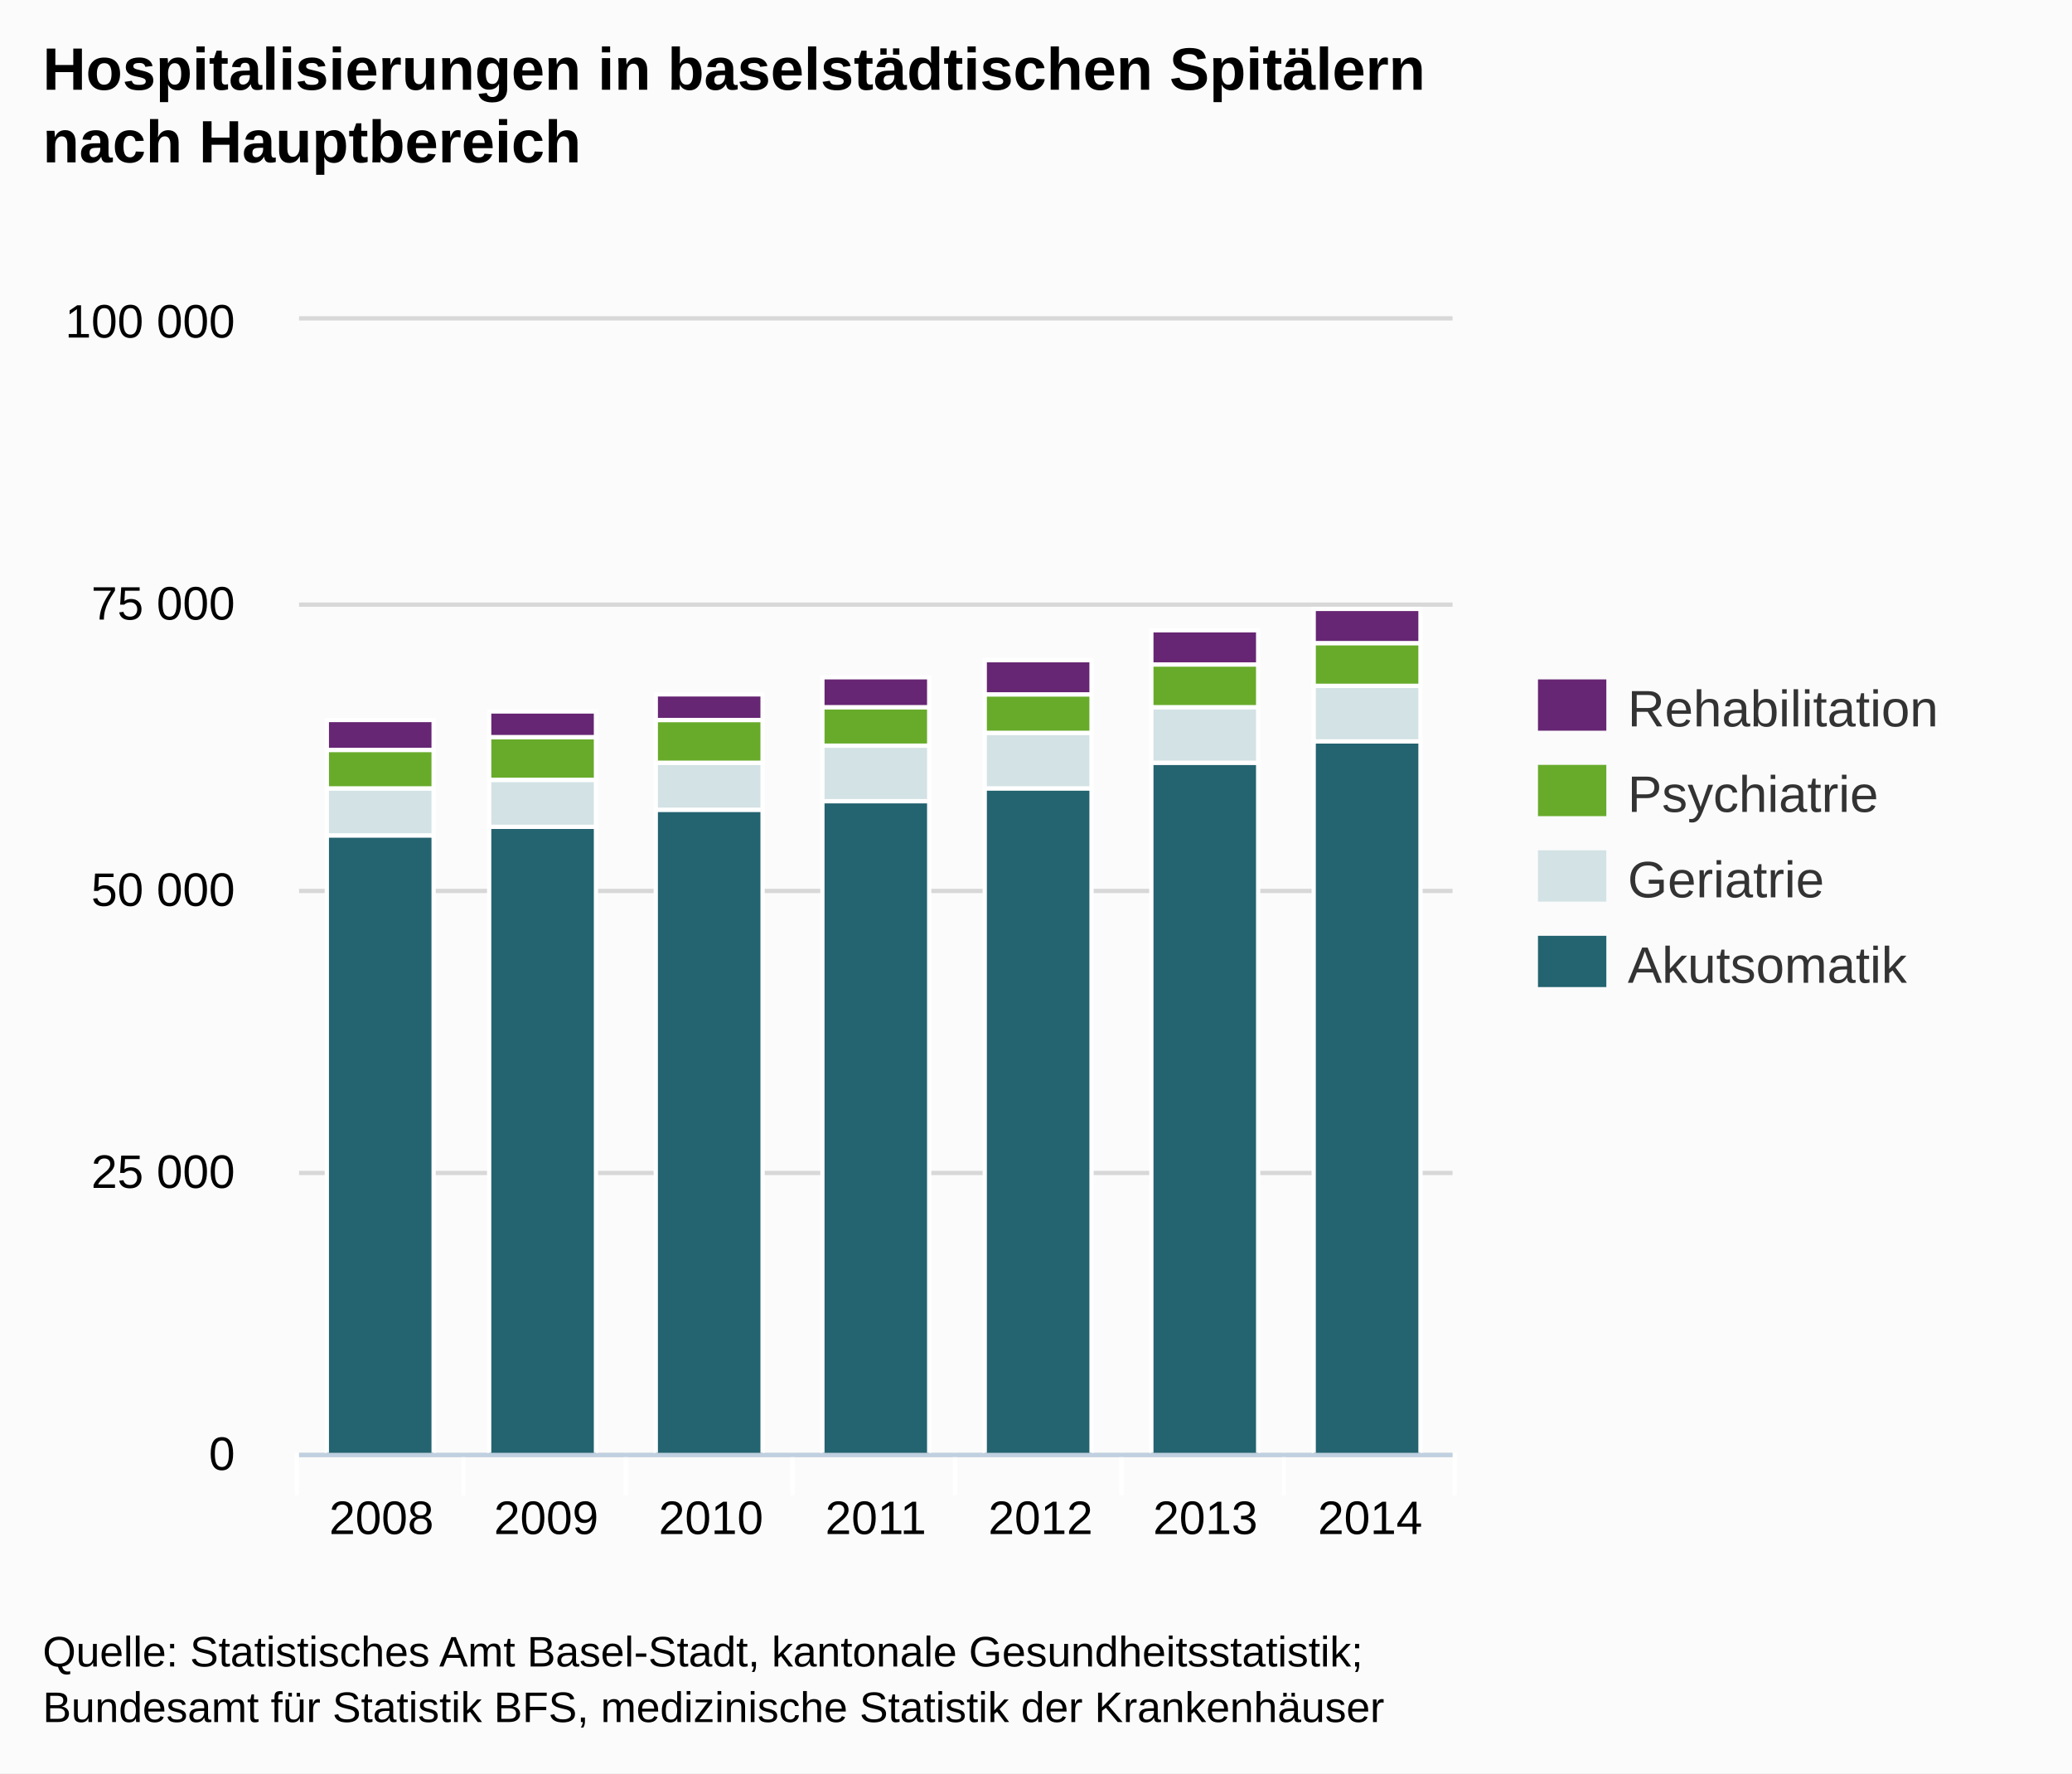
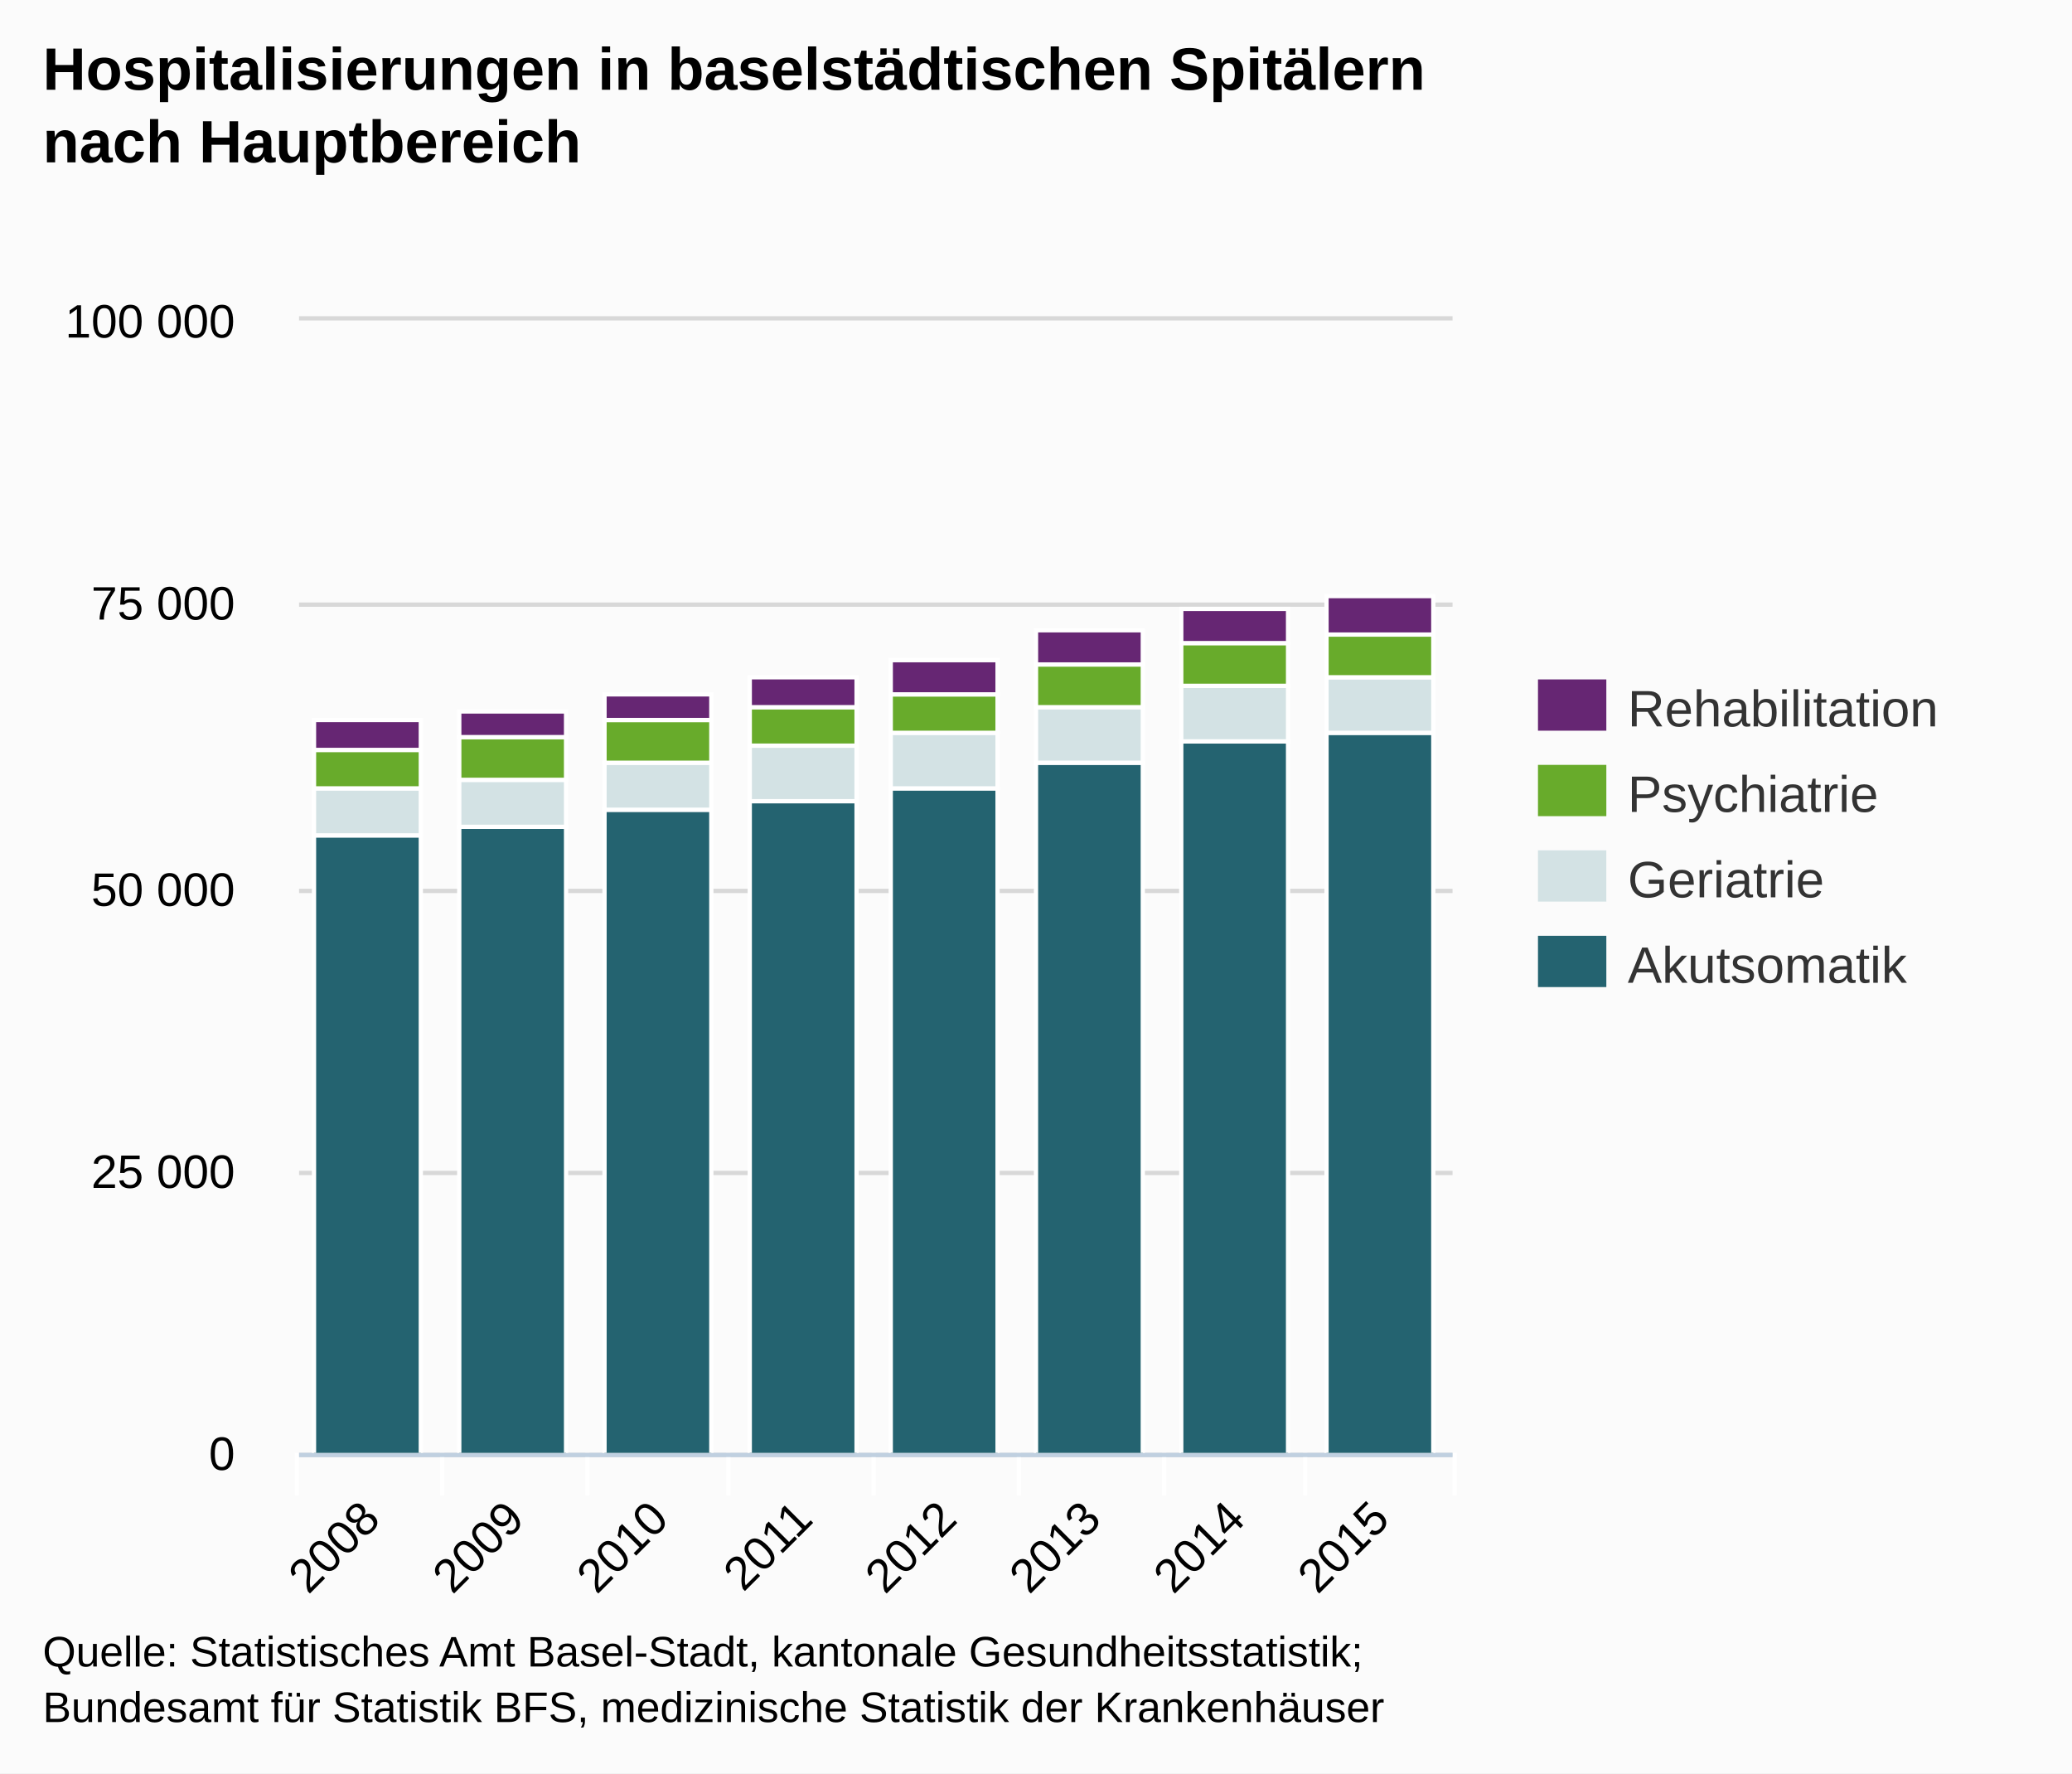
<svg xmlns="http://www.w3.org/2000/svg" version="1.1" style="font-family:Arial;font-size:12px;" viewBox="0 0 485 415">
  <defs>
    <clipPath id="highcharts-1">
      <rect x="0" y="0" width="270" height="265" />
    </clipPath>
  </defs>
  <rect x="0" y="0" width="485" height="415" fill="#fbfbfb" class=" highcharts-background" />
  <g class="highcharts-grid" />
  <g class="highcharts-grid">
    <path fill="none" d="M 70 340.5 L 340 340.5" stroke="#D8D8D8" stroke-width="1" opacity="1" />
    <path fill="none" d="M 70 274.5 L 340 274.5" stroke="#D8D8D8" stroke-width="1" opacity="1" />
    <path fill="none" d="M 70 208.5 L 340 208.5" stroke="#D8D8D8" stroke-width="1" opacity="1" />
    <path fill="none" d="M 70 141.5 L 340 141.5" stroke="#D8D8D8" stroke-width="1" opacity="1" />
    <path fill="none" d="M 70 74.5 L 340 74.5" stroke="#D8D8D8" stroke-width="1" opacity="1" />
  </g>
  <g class="highcharts-axis">
-     <path fill="none" d="M 108.5 340 L 108.5 350" stroke="#FFFFFF" stroke-width="1" opacity="1" />
-     <path fill="none" d="M 146.5 340 L 146.5 350" stroke="#FFFFFF" stroke-width="1" opacity="1" />
-     <path fill="none" d="M 185.5 340 L 185.5 350" stroke="#FFFFFF" stroke-width="1" opacity="1" />
-     <path fill="none" d="M 223.5 340 L 223.5 350" stroke="#FFFFFF" stroke-width="1" opacity="1" />
-     <path fill="none" d="M 262.5 340 L 262.5 350" stroke="#FFFFFF" stroke-width="1" opacity="1" />
-     <path fill="none" d="M 300.5 340 L 300.5 350" stroke="#FFFFFF" stroke-width="1" opacity="1" />
+     <path fill="none" d="M 103.5 340 L 103.5 350" stroke="#FFFFFF" stroke-width="1" opacity="1" />
+     <path fill="none" d="M 137.5 340 L 137.5 350" stroke="#FFFFFF" stroke-width="1" opacity="1" />
+     <path fill="none" d="M 170.5 340 L 170.5 350" stroke="#FFFFFF" stroke-width="1" opacity="1" />
+     <path fill="none" d="M 204.5 340 L 204.5 350" stroke="#FFFFFF" stroke-width="1" opacity="1" />
+     <path fill="none" d="M 238.5 340 L 238.5 350" stroke="#FFFFFF" stroke-width="1" opacity="1" />
+     <path fill="none" d="M 272.5 340 L 272.5 350" stroke="#FFFFFF" stroke-width="1" opacity="1" />
+     <path fill="none" d="M 305.5 340 L 305.5 350" stroke="#FFFFFF" stroke-width="1" opacity="1" />
    <path fill="none" d="M 340.5 340 L 340.5 350" stroke="#FFFFFF" stroke-width="1" opacity="1" />
    <path fill="none" d="M 69.5 340 L 69.5 350" stroke="#FFFFFF" stroke-width="1" opacity="1" />
    <path fill="none" d="M 70 340.5 L 340 340.5" stroke="#C0D0E0" stroke-width="1" />
  </g>
  <g class="highcharts-axis" />
  <g class="highcharts-series-group">
    <g class="highcharts-series highcharts-series-0 highcharts-tracker" transform="translate(70,75) scale(1 1)" style="" clip-path="url(#highcharts-1)">
-       <rect x="6.5" y="120.5" width="25" height="145" stroke="#FFFFFF" stroke-width="1" fill="#246370" rx="0" ry="0" />
-       <rect x="44.5" y="118.5" width="25" height="147" stroke="#FFFFFF" stroke-width="1" fill="#246370" rx="0" ry="0" />
-       <rect x="83.5" y="114.5" width="25" height="151" stroke="#FFFFFF" stroke-width="1" fill="#246370" rx="0" ry="0" />
-       <rect x="122.5" y="112.5" width="25" height="153" stroke="#FFFFFF" stroke-width="1" fill="#246370" rx="0" ry="0" />
-       <rect x="160.5" y="109.5" width="25" height="156" stroke="#FFFFFF" stroke-width="1" fill="#246370" rx="0" ry="0" />
-       <rect x="199.5" y="103.5" width="25" height="162" stroke="#FFFFFF" stroke-width="1" fill="#246370" rx="0" ry="0" />
-       <rect x="237.5" y="98.5" width="25" height="167" stroke="#FFFFFF" stroke-width="1" fill="#246370" rx="0" ry="0" />
+       <rect x="3.5" y="120.5" width="25" height="145" stroke="#FFFFFF" stroke-width="1" fill="#246370" rx="0" ry="0" />
+       <rect x="37.5" y="118.5" width="25" height="147" stroke="#FFFFFF" stroke-width="1" fill="#246370" rx="0" ry="0" />
+       <rect x="71.5" y="114.5" width="25" height="151" stroke="#FFFFFF" stroke-width="1" fill="#246370" rx="0" ry="0" />
+       <rect x="105.5" y="112.5" width="25" height="153" stroke="#FFFFFF" stroke-width="1" fill="#246370" rx="0" ry="0" />
+       <rect x="138.5" y="109.5" width="25" height="156" stroke="#FFFFFF" stroke-width="1" fill="#246370" rx="0" ry="0" />
+       <rect x="172.5" y="103.5" width="25" height="162" stroke="#FFFFFF" stroke-width="1" fill="#246370" rx="0" ry="0" />
+       <rect x="206.5" y="98.5" width="25" height="167" stroke="#FFFFFF" stroke-width="1" fill="#246370" rx="0" ry="0" />
+       <rect x="240.5" y="96.5" width="25" height="169" stroke="#FFFFFF" stroke-width="1" fill="#246370" rx="0" ry="0" />
    </g>
    <g class="highcharts-markers highcharts-series-0" transform="translate(70,75) scale(1 1)" clip-path="none" />
    <g class="highcharts-series highcharts-series-1 highcharts-tracker" transform="translate(70,75) scale(1 1)" style="" clip-path="url(#highcharts-1)">
-       <rect x="6.5" y="109.5" width="25" height="11" stroke="#FFFFFF" stroke-width="1" fill="#D3E2E4" rx="0" ry="0" />
-       <rect x="44.5" y="107.5" width="25" height="11" stroke="#FFFFFF" stroke-width="1" fill="#D3E2E4" rx="0" ry="0" />
-       <rect x="83.5" y="103.5" width="25" height="11" stroke="#FFFFFF" stroke-width="1" fill="#D3E2E4" rx="0" ry="0" />
-       <rect x="122.5" y="99.5" width="25" height="13" stroke="#FFFFFF" stroke-width="1" fill="#D3E2E4" rx="0" ry="0" />
-       <rect x="160.5" y="96.5" width="25" height="13" stroke="#FFFFFF" stroke-width="1" fill="#D3E2E4" rx="0" ry="0" />
-       <rect x="199.5" y="90.5" width="25" height="13" stroke="#FFFFFF" stroke-width="1" fill="#D3E2E4" rx="0" ry="0" />
-       <rect x="237.5" y="85.5" width="25" height="13" stroke="#FFFFFF" stroke-width="1" fill="#D3E2E4" rx="0" ry="0" />
+       <rect x="3.5" y="109.5" width="25" height="11" stroke="#FFFFFF" stroke-width="1" fill="#D3E2E4" rx="0" ry="0" />
+       <rect x="37.5" y="107.5" width="25" height="11" stroke="#FFFFFF" stroke-width="1" fill="#D3E2E4" rx="0" ry="0" />
+       <rect x="71.5" y="103.5" width="25" height="11" stroke="#FFFFFF" stroke-width="1" fill="#D3E2E4" rx="0" ry="0" />
+       <rect x="105.5" y="99.5" width="25" height="13" stroke="#FFFFFF" stroke-width="1" fill="#D3E2E4" rx="0" ry="0" />
+       <rect x="138.5" y="96.5" width="25" height="13" stroke="#FFFFFF" stroke-width="1" fill="#D3E2E4" rx="0" ry="0" />
+       <rect x="172.5" y="90.5" width="25" height="13" stroke="#FFFFFF" stroke-width="1" fill="#D3E2E4" rx="0" ry="0" />
+       <rect x="206.5" y="85.5" width="25" height="13" stroke="#FFFFFF" stroke-width="1" fill="#D3E2E4" rx="0" ry="0" />
+       <rect x="240.5" y="83.5" width="25" height="13" stroke="#FFFFFF" stroke-width="1" fill="#D3E2E4" rx="0" ry="0" />
    </g>
    <g class="highcharts-markers highcharts-series-1" transform="translate(70,75) scale(1 1)" clip-path="none" />
    <g class="highcharts-series highcharts-series-2 highcharts-tracker" transform="translate(70,75) scale(1 1)" style="" clip-path="url(#highcharts-1)">
-       <rect x="6.5" y="100.5" width="25" height="9" stroke="#FFFFFF" stroke-width="1" fill="#68AB2B " rx="0" ry="0" />
-       <rect x="44.5" y="97.5" width="25" height="10" stroke="#FFFFFF" stroke-width="1" fill="#68AB2B " rx="0" ry="0" />
-       <rect x="83.5" y="93.5" width="25" height="10" stroke="#FFFFFF" stroke-width="1" fill="#68AB2B " rx="0" ry="0" />
-       <rect x="122.5" y="90.5" width="25" height="9" stroke="#FFFFFF" stroke-width="1" fill="#68AB2B " rx="0" ry="0" />
-       <rect x="160.5" y="87.5" width="25" height="9" stroke="#FFFFFF" stroke-width="1" fill="#68AB2B " rx="0" ry="0" />
-       <rect x="199.5" y="80.5" width="25" height="10" stroke="#FFFFFF" stroke-width="1" fill="#68AB2B " rx="0" ry="0" />
-       <rect x="237.5" y="75.5" width="25" height="10" stroke="#FFFFFF" stroke-width="1" fill="#68AB2B " rx="0" ry="0" />
+       <rect x="3.5" y="100.5" width="25" height="9" stroke="#FFFFFF" stroke-width="1" fill="#68AB2B " rx="0" ry="0" />
+       <rect x="37.5" y="97.5" width="25" height="10" stroke="#FFFFFF" stroke-width="1" fill="#68AB2B " rx="0" ry="0" />
+       <rect x="71.5" y="93.5" width="25" height="10" stroke="#FFFFFF" stroke-width="1" fill="#68AB2B " rx="0" ry="0" />
+       <rect x="105.5" y="90.5" width="25" height="9" stroke="#FFFFFF" stroke-width="1" fill="#68AB2B " rx="0" ry="0" />
+       <rect x="138.5" y="87.5" width="25" height="9" stroke="#FFFFFF" stroke-width="1" fill="#68AB2B " rx="0" ry="0" />
+       <rect x="172.5" y="80.5" width="25" height="10" stroke="#FFFFFF" stroke-width="1" fill="#68AB2B " rx="0" ry="0" />
+       <rect x="206.5" y="75.5" width="25" height="10" stroke="#FFFFFF" stroke-width="1" fill="#68AB2B " rx="0" ry="0" />
+       <rect x="240.5" y="73.5" width="25" height="10" stroke="#FFFFFF" stroke-width="1" fill="#68AB2B " rx="0" ry="0" />
    </g>
    <g class="highcharts-markers highcharts-series-2" transform="translate(70,75) scale(1 1)" clip-path="none" />
    <g class="highcharts-series highcharts-series-3 highcharts-tracker" transform="translate(70,75) scale(1 1)" style="" clip-path="url(#highcharts-1)">
-       <rect x="6.5" y="93.5" width="25" height="7" stroke="#FFFFFF" stroke-width="1" fill="#662673" rx="0" ry="0" />
-       <rect x="44.5" y="91.5" width="25" height="6" stroke="#FFFFFF" stroke-width="1" fill="#662673" rx="0" ry="0" />
-       <rect x="83.5" y="87.5" width="25" height="6" stroke="#FFFFFF" stroke-width="1" fill="#662673" rx="0" ry="0" />
-       <rect x="122.5" y="83.5" width="25" height="7" stroke="#FFFFFF" stroke-width="1" fill="#662673" rx="0" ry="0" />
-       <rect x="160.5" y="79.5" width="25" height="8" stroke="#FFFFFF" stroke-width="1" fill="#662673" rx="0" ry="0" />
-       <rect x="199.5" y="72.5" width="25" height="8" stroke="#FFFFFF" stroke-width="1" fill="#662673" rx="0" ry="0" />
-       <rect x="237.5" y="67.5" width="25" height="8" stroke="#FFFFFF" stroke-width="1" fill="#662673" rx="0" ry="0" />
+       <rect x="3.5" y="93.5" width="25" height="7" stroke="#FFFFFF" stroke-width="1" fill="#662673" rx="0" ry="0" />
+       <rect x="37.5" y="91.5" width="25" height="6" stroke="#FFFFFF" stroke-width="1" fill="#662673" rx="0" ry="0" />
+       <rect x="71.5" y="87.5" width="25" height="6" stroke="#FFFFFF" stroke-width="1" fill="#662673" rx="0" ry="0" />
+       <rect x="105.5" y="83.5" width="25" height="7" stroke="#FFFFFF" stroke-width="1" fill="#662673" rx="0" ry="0" />
+       <rect x="138.5" y="79.5" width="25" height="8" stroke="#FFFFFF" stroke-width="1" fill="#662673" rx="0" ry="0" />
+       <rect x="172.5" y="72.5" width="25" height="8" stroke="#FFFFFF" stroke-width="1" fill="#662673" rx="0" ry="0" />
+       <rect x="206.5" y="67.5" width="25" height="8" stroke="#FFFFFF" stroke-width="1" fill="#662673" rx="0" ry="0" />
+       <rect x="240.5" y="64.5" width="25" height="9" stroke="#FFFFFF" stroke-width="1" fill="#662673" rx="0" ry="0" />
    </g>
    <g class="highcharts-markers highcharts-series-3" transform="translate(70,75) scale(1 1)" clip-path="none" />
  </g>
  <text x="10" text-anchor="start" class="highcharts-title" style="color:#000000;font-size:14px;font-weight:bold;fill:#000000;width:421px;" y="21">
    <tspan>Hospitalisierungen in baselstädtischen Spitälern</tspan>
    <tspan dy="17" x="10">nach Hauptbereich</tspan>
  </text>
  <g class="highcharts-legend" transform="translate(352,152)">
    <g>
      <g>
        <g class="highcharts-legend-item" transform="translate(8,3)">
          <text x="21" style="color:#333333;font-size:12px;font-weight:normal;cursor:pointer;fill:#333333;" text-anchor="start" y="15">Rehabilitation</text>
          <rect x="0" y="4" width="16" height="12" fill="#662673" />
        </g>
        <g class="highcharts-legend-item" transform="translate(8,23)">
          <text x="21" y="15" style="color:#333333;font-size:12px;font-weight:normal;cursor:pointer;fill:#333333;" text-anchor="start">Psychiatrie</text>
          <rect x="0" y="4" width="16" height="12" fill="#68AB2B " />
        </g>
        <g class="highcharts-legend-item" transform="translate(8,43)">
          <text x="21" y="15" style="color:#333333;font-size:12px;font-weight:normal;cursor:pointer;fill:#333333;" text-anchor="start">Geriatrie</text>
          <rect x="0" y="4" width="16" height="12" fill="#D3E2E4" />
        </g>
        <g class="highcharts-legend-item" transform="translate(8,63)">
          <text x="21" y="15" style="color:#333333;font-size:12px;font-weight:normal;cursor:pointer;fill:#333333;" text-anchor="start">Akutsomatik</text>
          <rect x="0" y="4" width="16" height="12" fill="#246370" />
        </g>
      </g>
    </g>
  </g>
  <g class="highcharts-axis-labels highcharts-xaxis-labels">
-     <text x="89.286" style="color:#000000;cursor:default;font-size:11px;fill:#000000;" text-anchor="middle" transform="translate(0,0)" y="359" opacity="1">2008</text>
-     <text x="127.857" style="color:#000000;cursor:default;font-size:11px;fill:#000000;" text-anchor="middle" transform="translate(0,0)" y="359" opacity="1">2009</text>
-     <text x="166.429" style="color:#000000;cursor:default;font-size:11px;fill:#000000;" text-anchor="middle" transform="translate(0,0)" y="359" opacity="1">2010</text>
-     <text x="205" style="color:#000000;cursor:default;font-size:11px;fill:#000000;" text-anchor="middle" transform="translate(0,0)" y="359" opacity="1">2011</text>
-     <text x="243.571" style="color:#000000;cursor:default;font-size:11px;fill:#000000;" text-anchor="middle" transform="translate(0,0)" y="359" opacity="1">2012</text>
-     <text x="282.143" style="color:#000000;cursor:default;font-size:11px;fill:#000000;" text-anchor="middle" transform="translate(0,0)" y="359" opacity="1">2013</text>
-     <text x="320.714" style="color:#000000;cursor:default;font-size:11px;fill:#000000;" text-anchor="middle" transform="translate(0,0)" y="359" opacity="1">2014</text>
+     <text x="89.468" style="color:#000000;cursor:default;font-size:11px;fill:#000000;width:415px;text-overflow:ellipsis;" text-anchor="end" transform="translate(0,0) rotate(-45 89.46772 356)" y="356" opacity="1">
+       <tspan>2008</tspan>
+     </text>
+     <text x="123.218" style="color:#000000;cursor:default;font-size:11px;fill:#000000;width:415px;text-overflow:ellipsis;" text-anchor="end" transform="translate(0,0) rotate(-45 123.2177 356)" y="356" opacity="1">
+       <tspan>2009</tspan>
+     </text>
+     <text x="156.968" style="color:#000000;cursor:default;font-size:11px;fill:#000000;width:415px;text-overflow:ellipsis;" text-anchor="end" transform="translate(0,0) rotate(-45 156.9677 356)" y="356" opacity="1">
+       <tspan>2010</tspan>
+     </text>
+     <text x="190.718" style="color:#000000;cursor:default;font-size:11px;fill:#000000;width:415px;text-overflow:ellipsis;" text-anchor="end" transform="translate(0,0) rotate(-45 190.7177 356)" y="356" opacity="1">
+       <tspan>2011</tspan>
+     </text>
+     <text x="224.468" style="color:#000000;cursor:default;font-size:11px;fill:#000000;width:415px;text-overflow:ellipsis;" text-anchor="end" transform="translate(0,0) rotate(-45 224.4677 356)" y="356" opacity="1">
+       <tspan>2012</tspan>
+     </text>
+     <text x="258.218" style="color:#000000;cursor:default;font-size:11px;fill:#000000;width:415px;text-overflow:ellipsis;" text-anchor="end" transform="translate(0,0) rotate(-45 258.2177 356)" y="356" opacity="1">
+       <tspan>2013</tspan>
+     </text>
+     <text x="291.968" style="color:#000000;cursor:default;font-size:11px;fill:#000000;width:415px;text-overflow:ellipsis;" text-anchor="end" transform="translate(0,0) rotate(-45 291.9677 356)" y="356" opacity="1">
+       <tspan>2014</tspan>
+     </text>
+     <text x="325.718" style="color:#000000;cursor:default;font-size:11px;fill:#000000;width:415px;text-overflow:ellipsis;" text-anchor="end" transform="translate(0,0) rotate(-45 325.7177 356)" y="356" opacity="1">
+       <tspan>2015</tspan>
+     </text>
  </g>
  <g class="highcharts-axis-labels highcharts-yaxis-labels">
    <text x="55" style="color:#000000;cursor:default;font-size:11px;fill:#000000;width:150px;text-overflow:clip;" text-anchor="end" transform="translate(0,0)" y="344" opacity="1">
      <tspan>0</tspan>
    </text>
    <text x="55" style="color:#000000;cursor:default;font-size:11px;fill:#000000;width:150px;text-overflow:clip;" text-anchor="end" transform="translate(0,0)" y="278" opacity="1">
      <tspan>25 000</tspan>
    </text>
    <text x="55" style="color:#000000;cursor:default;font-size:11px;fill:#000000;width:150px;text-overflow:clip;" text-anchor="end" transform="translate(0,0)" y="212" opacity="1">
      <tspan>50 000</tspan>
    </text>
    <text x="55" style="color:#000000;cursor:default;font-size:11px;fill:#000000;width:150px;text-overflow:clip;" text-anchor="end" transform="translate(0,0)" y="145" opacity="1">
      <tspan>75 000</tspan>
    </text>
    <text x="55" style="color:#000000;cursor:default;font-size:11px;fill:#000000;width:150px;text-overflow:clip;" text-anchor="end" transform="translate(0,0)" y="79" opacity="1">
      <tspan>100 000</tspan>
    </text>
  </g>
  <g class="highcharts-tooltip" display="none" style="cursor:default;padding:0;pointer-events:none;white-space:nowrap;" transform="translate(0,0)">
    <path fill="none" d="M 3.5 0.5 L 13.5 0.5 C 16.5 0.5 16.5 0.5 16.5 3.5 L 16.5 13.5 C 16.5 16.5 16.5 16.5 13.5 16.5 L 3.5 16.5 C 0.5 16.5 0.5 16.5 0.5 13.5 L 0.5 3.5 C 0.5 0.5 0.5 0.5 3.5 0.5" isShadow="true" stroke="black" stroke-width="5" transform="translate(1, 1)" opacity="0.05" />
    <path fill="none" d="M 3.5 0.5 L 13.5 0.5 C 16.5 0.5 16.5 0.5 16.5 3.5 L 16.5 13.5 C 16.5 16.5 16.5 16.5 13.5 16.5 L 3.5 16.5 C 0.5 16.5 0.5 16.5 0.5 13.5 L 0.5 3.5 C 0.5 0.5 0.5 0.5 3.5 0.5" isShadow="true" stroke="black" stroke-width="3" transform="translate(1, 1)" opacity="0.1" />
    <path fill="none" d="M 3.5 0.5 L 13.5 0.5 C 16.5 0.5 16.5 0.5 16.5 3.5 L 16.5 13.5 C 16.5 16.5 16.5 16.5 13.5 16.5 L 3.5 16.5 C 0.5 16.5 0.5 16.5 0.5 13.5 L 0.5 3.5 C 0.5 0.5 0.5 0.5 3.5 0.5" isShadow="true" stroke="black" stroke-width="1" transform="translate(1, 1)" opacity="0.15" />
    <path fill="rgba(249, 249, 249, .85)" d="M 3.5 0.5 L 13.5 0.5 C 16.5 0.5 16.5 0.5 16.5 3.5 L 16.5 13.5 C 16.5 16.5 16.5 16.5 13.5 16.5 L 3.5 16.5 C 0.5 16.5 0.5 16.5 0.5 13.5 L 0.5 3.5 C 0.5 0.5 0.5 0.5 3.5 0.5" />
    <text x="8" style="font-size:12px;color:#333333;fill:#333333;" y="20" />
  </g>
  <text x="10" text-anchor="start" style="cursor:default;color:#000000;font-size:10px;fill:#000000;" y="390">
    <tspan>Quelle: Statistisches Amt Basel-Stadt, kantonale Gesundheitsstatistik;</tspan>
    <tspan x="10" dy="13">Bundesamt für Statistik BFS, medizinische Statistik der Krankenhäuser</tspan>
  </text>
</svg>
